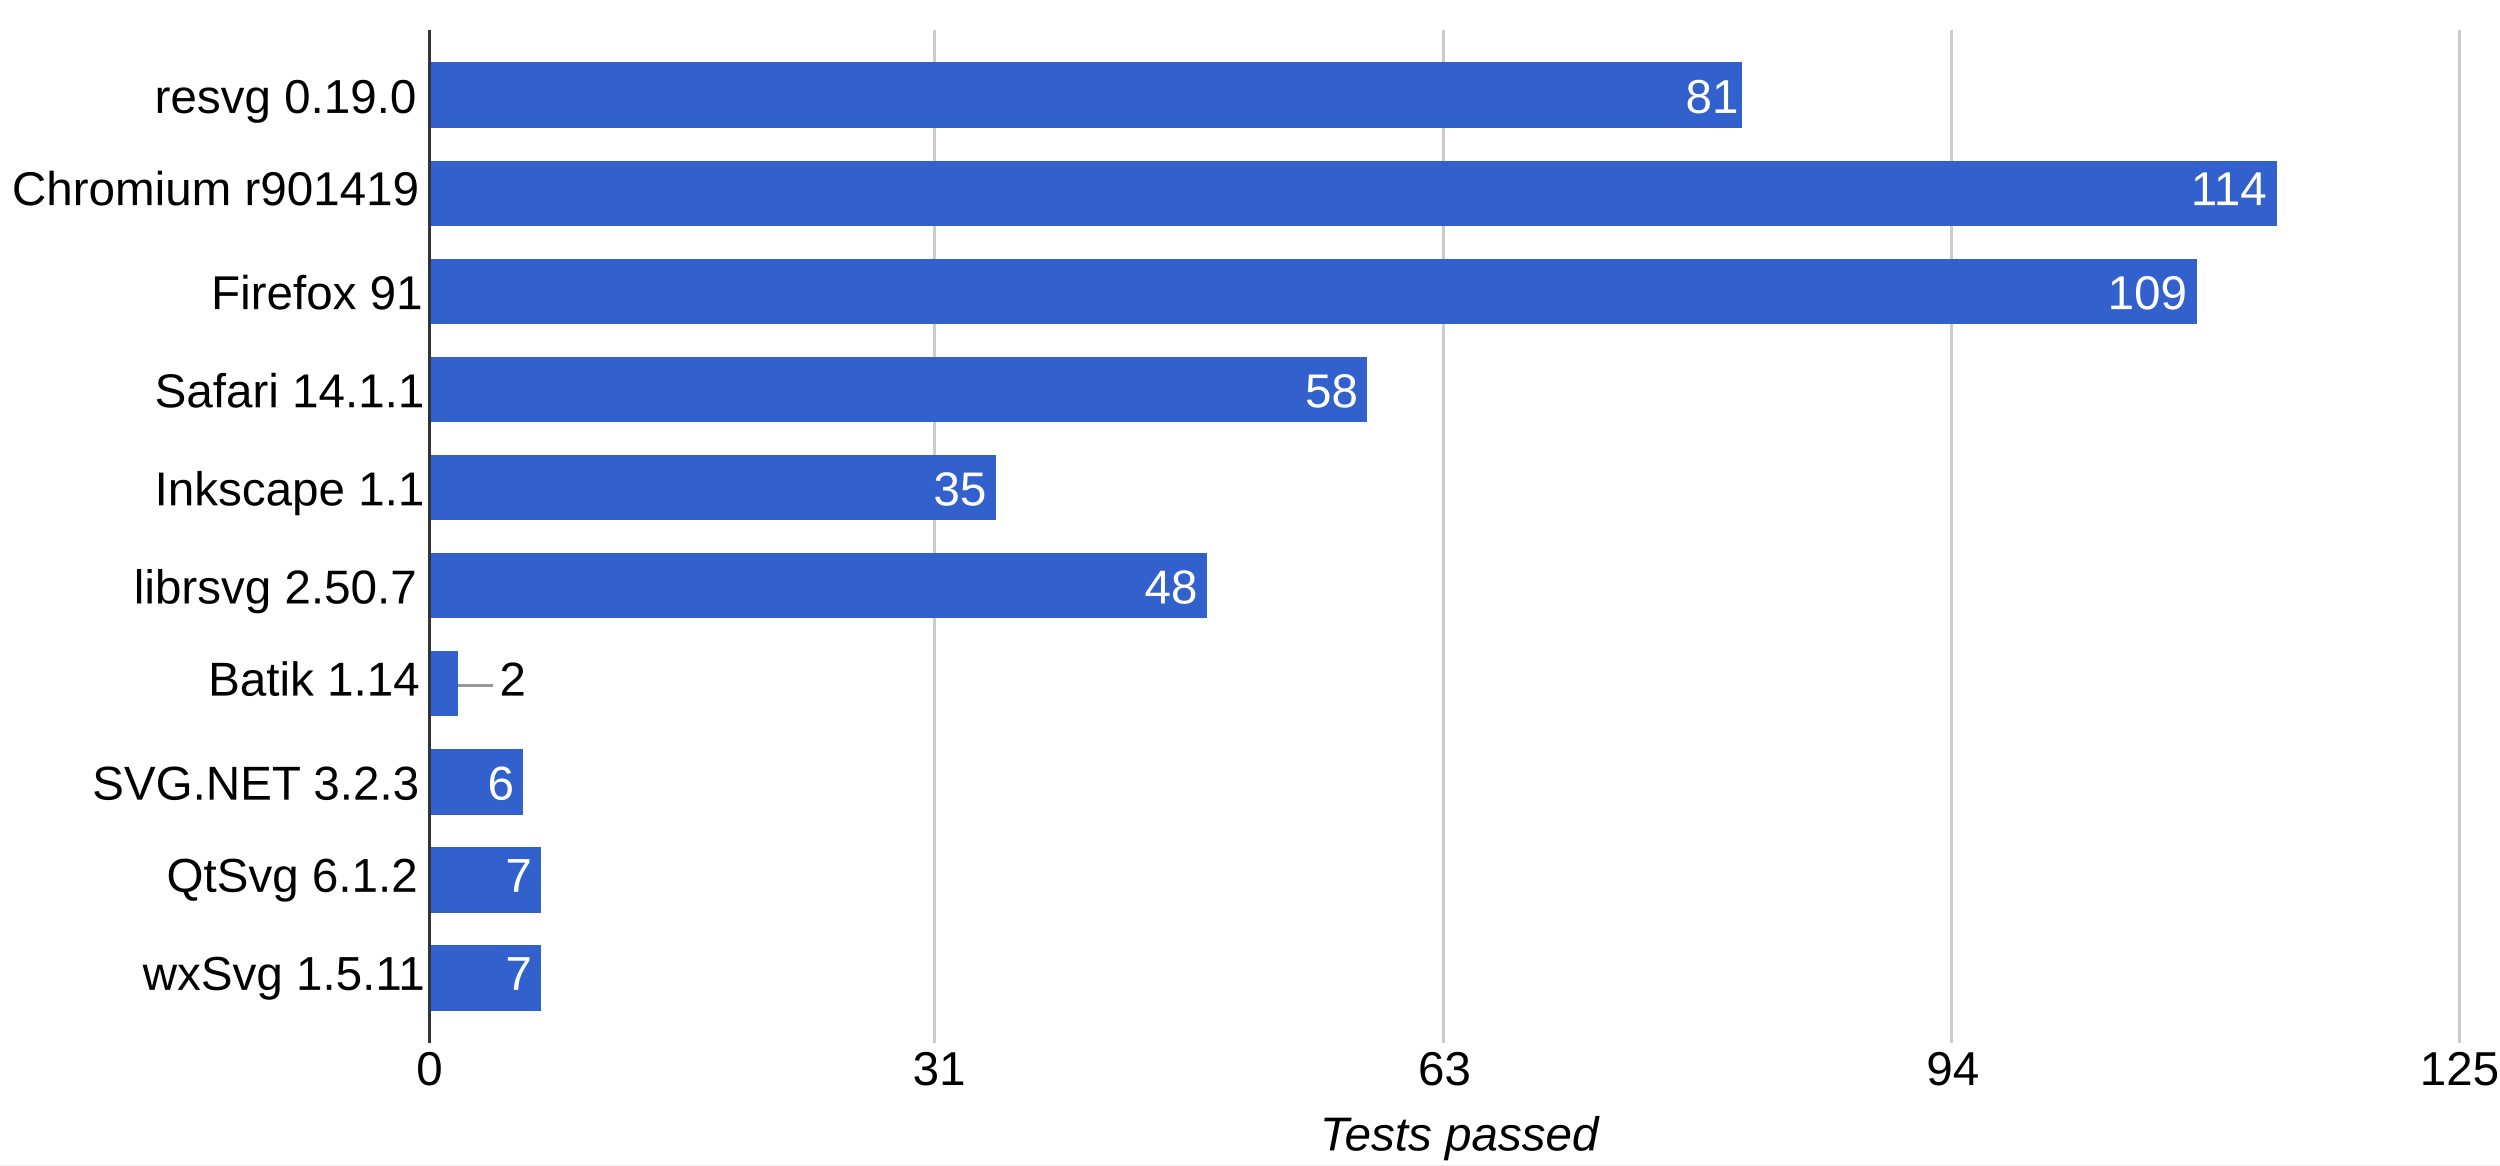
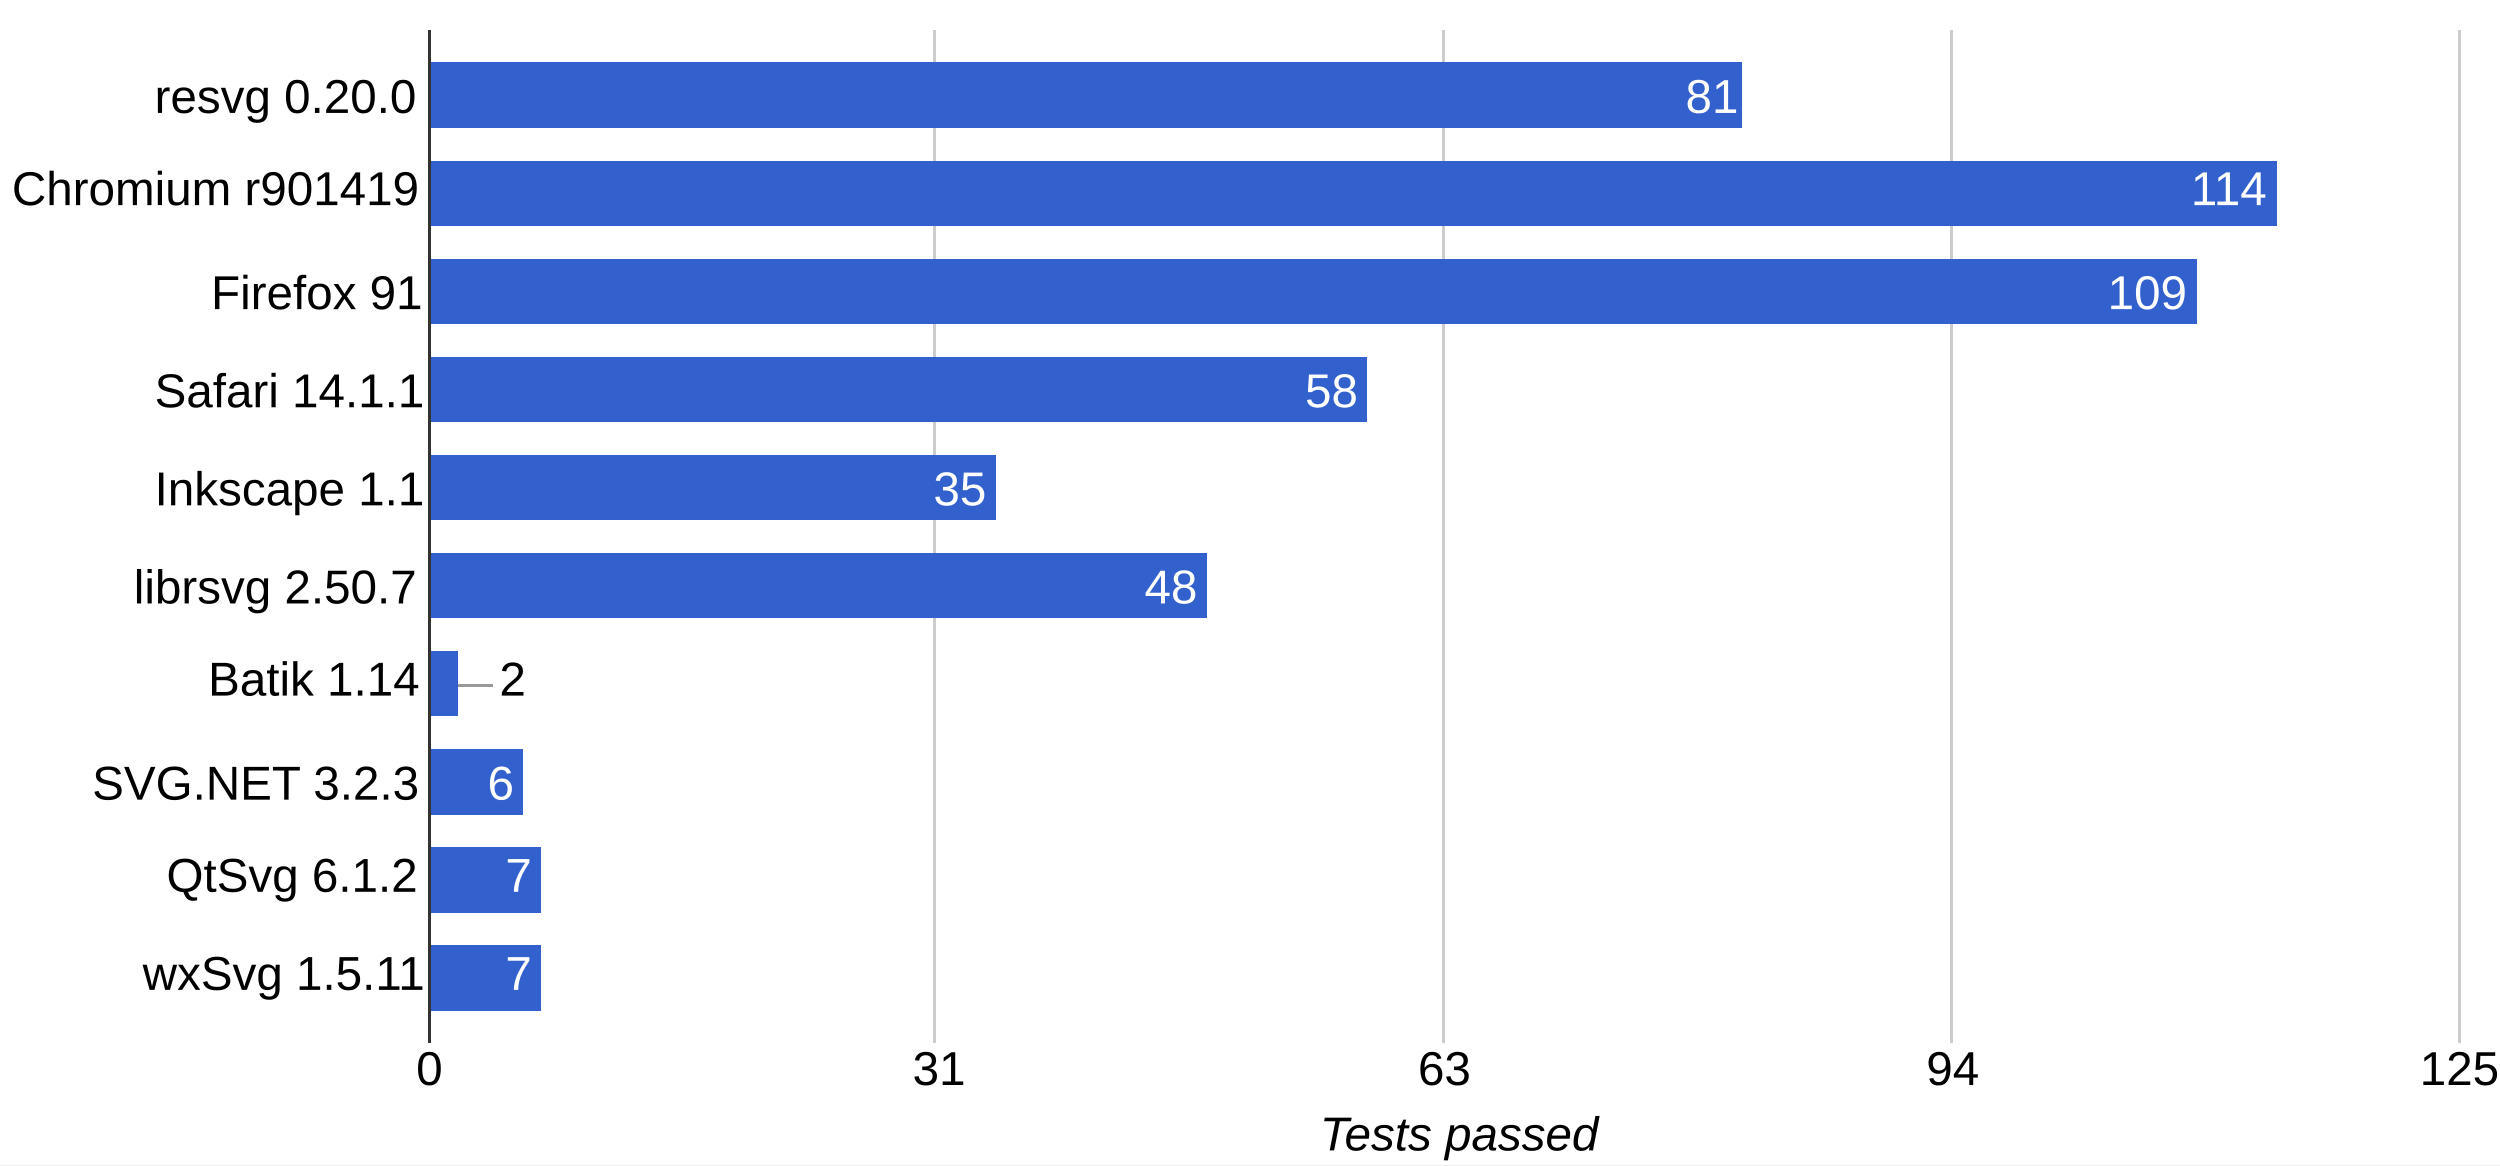
<svg xmlns="http://www.w3.org/2000/svg" height="392" shape-rendering="crispEdges" width="841">
  <rect width="841" height="392" fill="white" />
-   <text font-family="Arial" font-size="16" x="52" y="38">resvg 0.19.0</text>
+   <text font-family="Arial" font-size="16" x="52" y="38">resvg 0.20.0</text>
  <text font-family="Arial" font-size="16" x="4" y="69">Chromium r901419</text>
  <text font-family="Arial" font-size="16" x="71" y="104">Firefox 91</text>
  <text font-family="Arial" font-size="16" x="52" y="137">Safari 14.1.1</text>
  <text font-family="Arial" font-size="16" x="52" y="170">Inkscape 1.1</text>
  <text font-family="Arial" font-size="16" x="45" y="203">librsvg 2.50.7</text>
  <text font-family="Arial" font-size="16" x="70" y="234">Batik 1.14</text>
  <text font-family="Arial" font-size="16" x="31" y="269">SVG.NET 3.2.3</text>
  <text font-family="Arial" font-size="16" x="56" y="300">QtSvg 6.1.2</text>
  <text font-family="Arial" font-size="16" x="48" y="333">wxSvg 1.5.11</text>
  <rect fill="#ccc" height="341" width="1" x="144" y="10" />
  <text fill="#000" font-family="Arial" font-size="16" x="140" y="365">0</text>
  <rect fill="#ccc" height="341" width="1" x="314" y="10" />
  <text fill="#000" font-family="Arial" font-size="16" x="307" y="365">31</text>
  <rect fill="#ccc" height="341" width="1" x="485" y="10" />
  <text fill="#000" font-family="Arial" font-size="16" x="477" y="365">63</text>
  <rect fill="#ccc" height="341" width="1" x="656" y="10" />
  <text fill="#000" font-family="Arial" font-size="16" x="648" y="365">94</text>
  <rect fill="#ccc" height="341" width="1" x="827" y="10" />
  <text fill="#000" font-family="Arial" font-size="16" x="814" y="365">125</text>
  <rect fill="#3260cd" height="22" width="442" x="144" y="21" />
  <text fill="#fff" font-family="Arial" font-size="16" x="567" y="38">81</text>
  <rect fill="#3260cd" height="22" width="622" x="144" y="54" />
  <text fill="#fff" font-family="Arial" font-size="16" x="737" y="69">114</text>
  <rect fill="#3260cd" height="22" width="595" x="144" y="87" />
  <text fill="#fff" font-family="Arial" font-size="16" x="709" y="104">109</text>
  <rect fill="#3260cd" height="22" width="316" x="144" y="120" />
  <text fill="#fff" font-family="Arial" font-size="16" x="439" y="137">58</text>
  <rect fill="#3260cd" height="22" width="191" x="144" y="153" />
  <text fill="#fff" font-family="Arial" font-size="16" x="314" y="170">35</text>
  <rect fill="#3260cd" height="22" width="262" x="144" y="186" />
  <text fill="#fff" font-family="Arial" font-size="16" x="385" y="203">48</text>
  <rect fill="#3260cd" height="22" width="10" x="144" y="219" />
  <rect fill="#999" height="1" width="12" x="154" y="230" />
  <text fill="#000" font-family="Arial" font-size="16" x="168" y="234">2</text>
  <rect fill="#3260cd" height="22" width="32" x="144" y="252" />
  <text fill="#fff" font-family="Arial" font-size="16" x="164" y="269">6</text>
  <rect fill="#3260cd" height="22" width="38" x="144" y="285" />
  <text fill="#fff" font-family="Arial" font-size="16" x="170" y="300">7</text>
  <rect fill="#3260cd" height="22" width="38" x="144" y="318" />
  <text fill="#fff" font-family="Arial" font-size="16" x="170" y="333">7</text>
  <rect fill="#333" height="341" width="1" x="144" y="10" />
  <text font-family="Arial" font-size="16" font-style="italic" x="444" y="387">Tests passed</text>
</svg>
